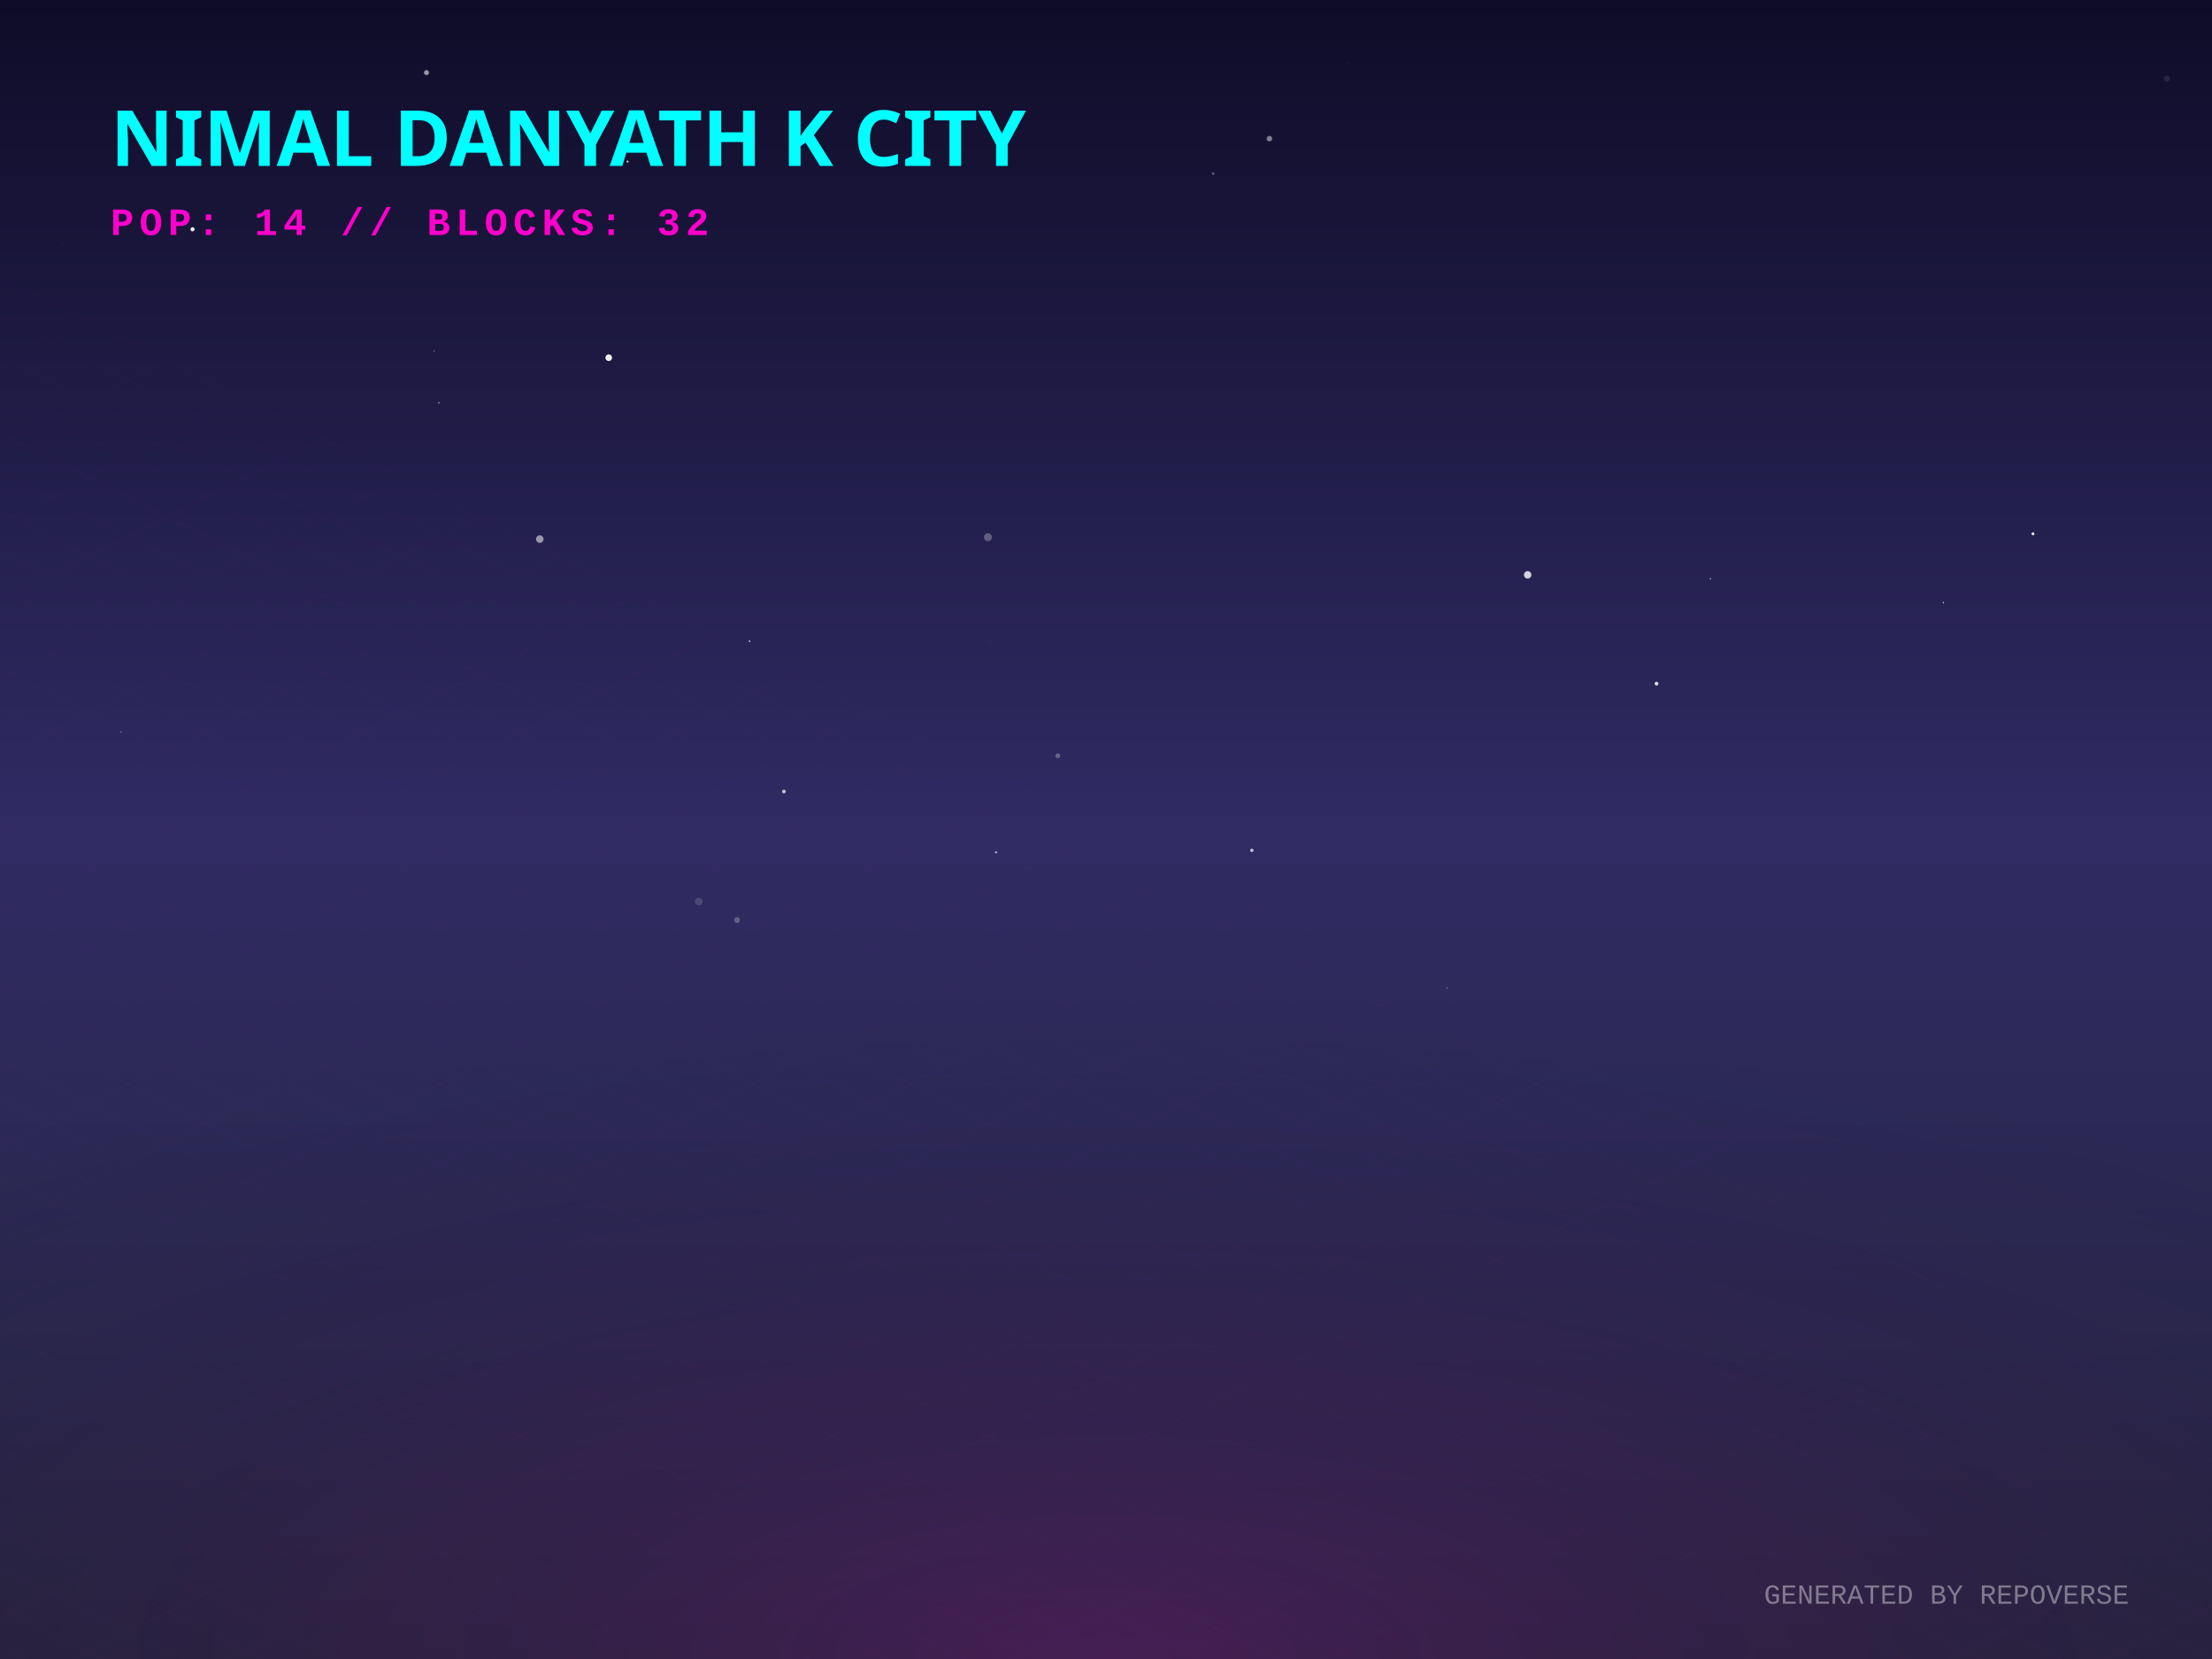
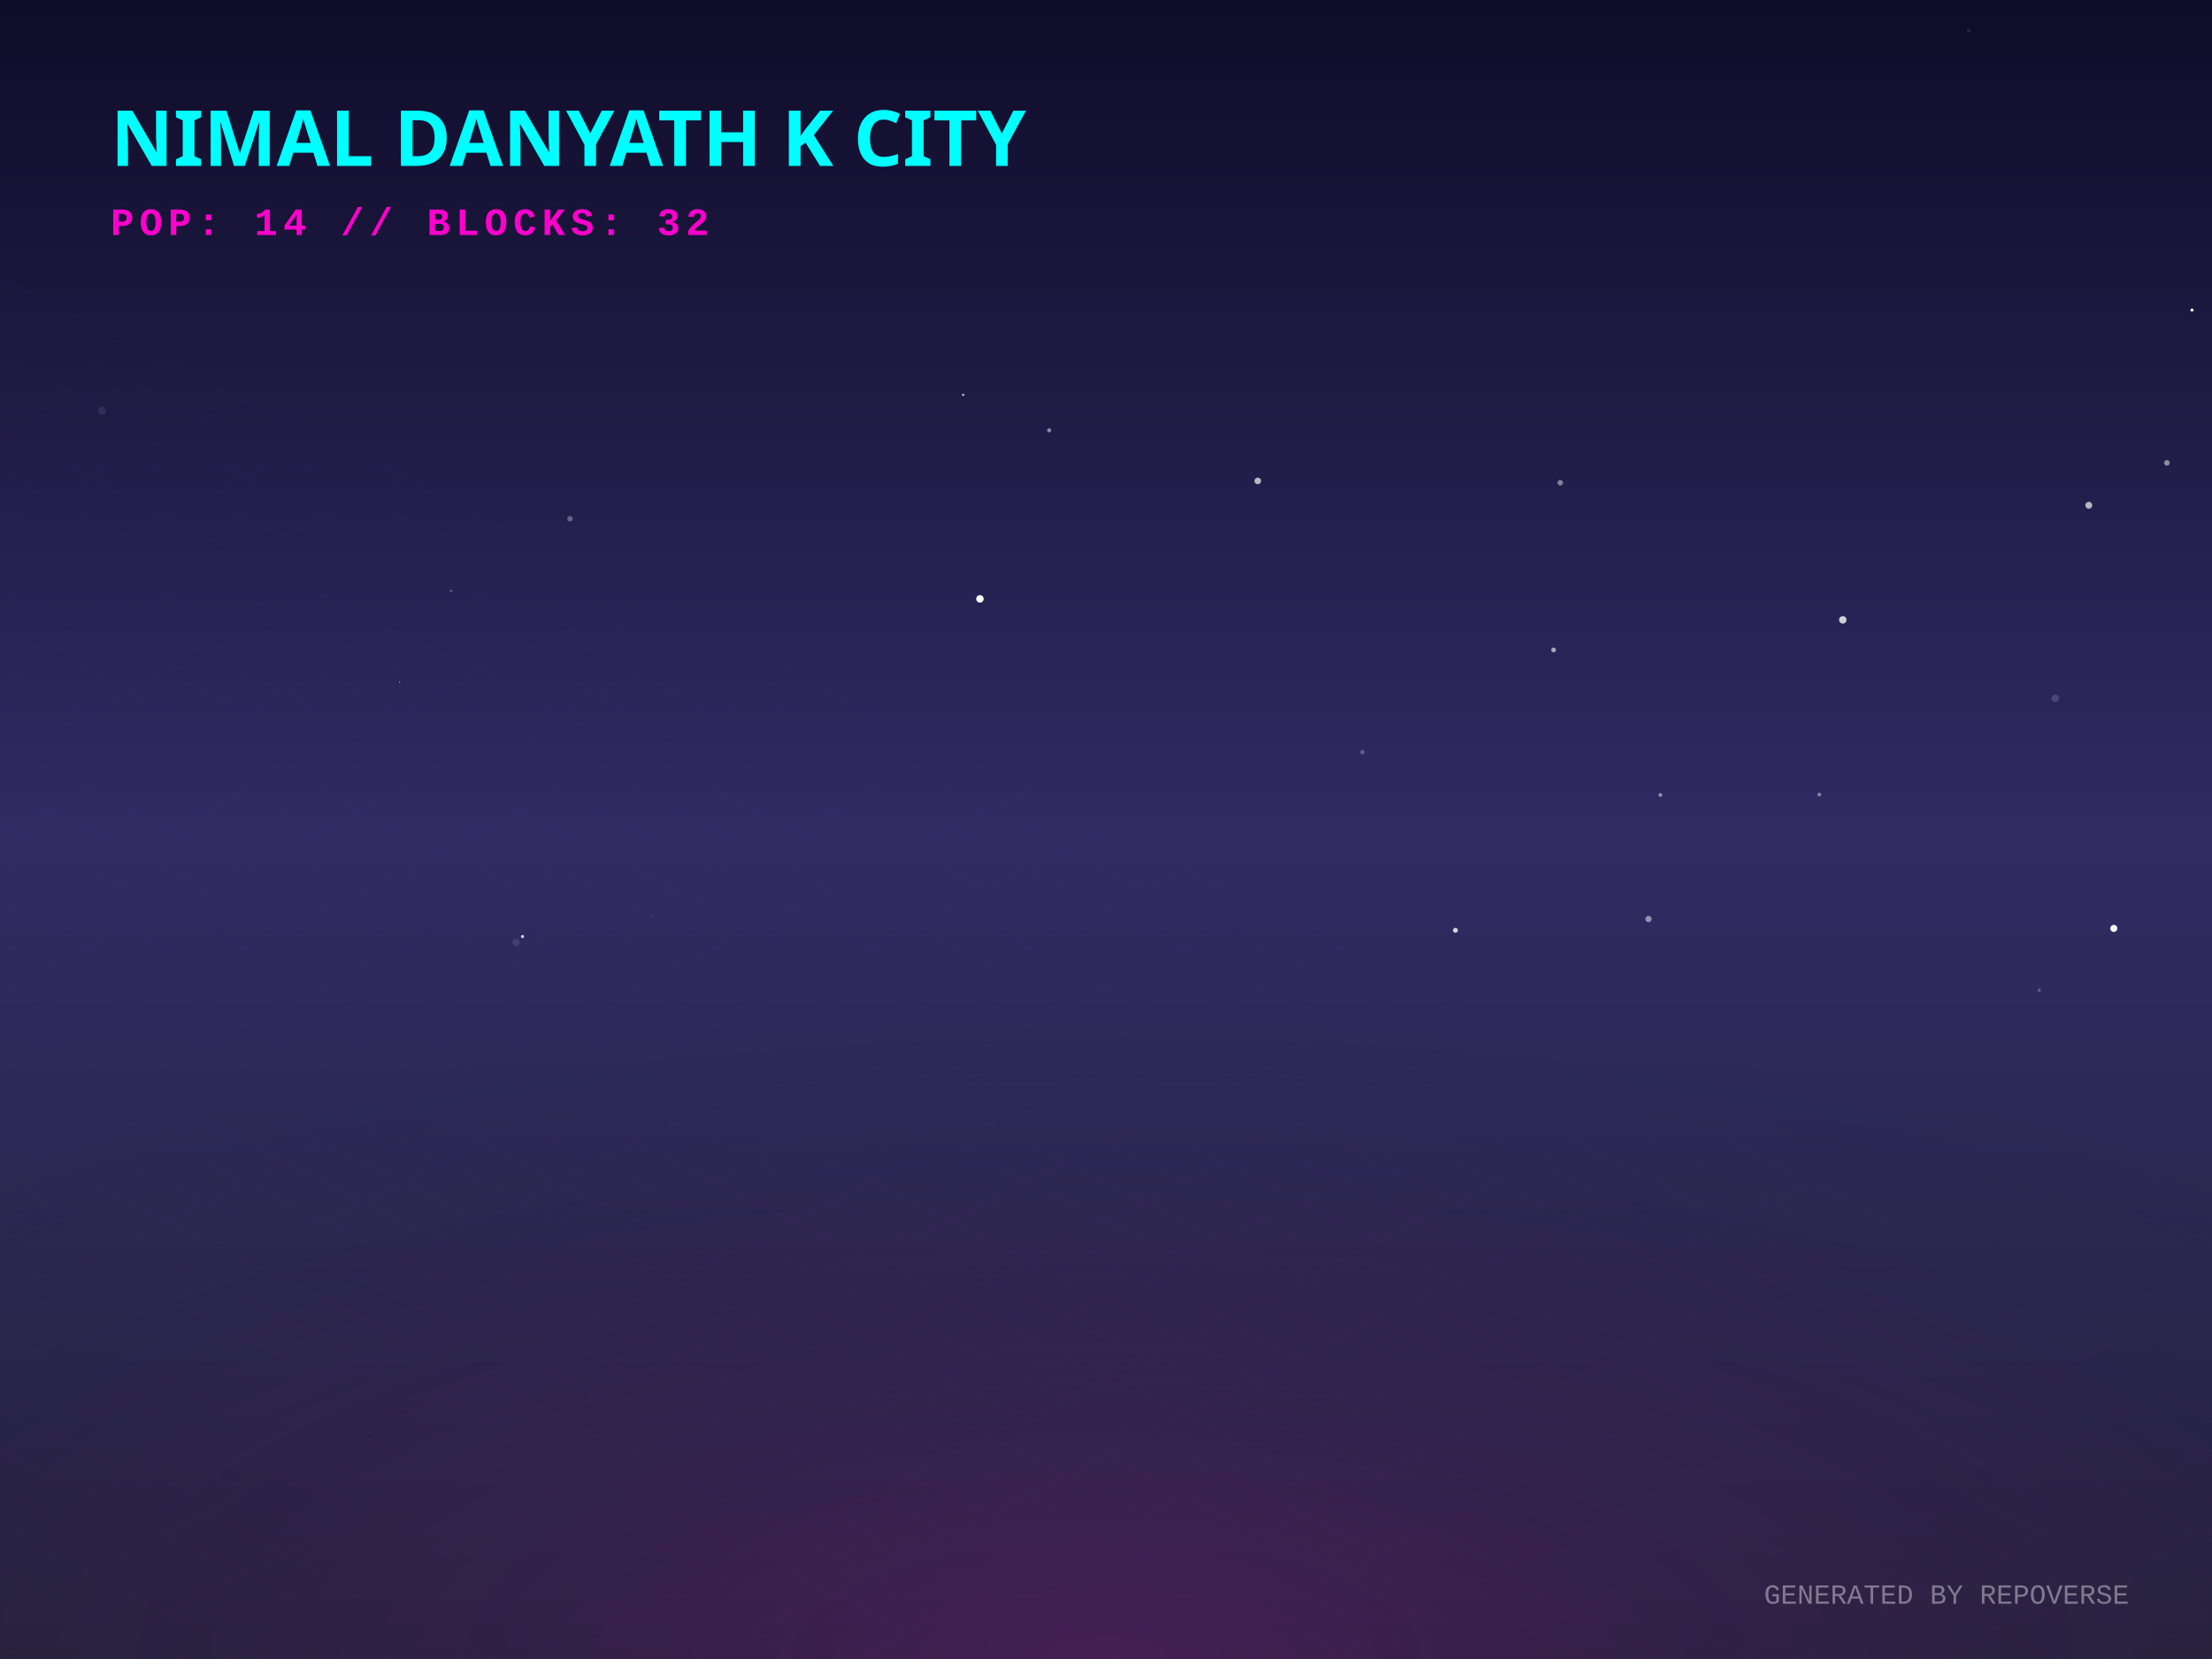
<svg xmlns="http://www.w3.org/2000/svg" width="800" height="600" viewBox="0 0 800 600">
  <defs>
    <linearGradient id="skyGradient" x1="0%" y1="0%" x2="0%" y2="100%">
      <stop offset="0%" stop-color="#0f0c29" />
      <stop offset="50%" stop-color="#302b63" />
      <stop offset="100%" stop-color="#24243e" />
    </linearGradient>
    <pattern id="gridPattern" width="40" height="20" patternUnits="userSpaceOnUse" patternTransform="rotate(0)">
      <path d="M 40 0 L 0 0 0 20" fill="none" stroke="magenta" stroke-width="0.5" opacity="0.2" />
    </pattern>
    <radialGradient id="floorGlow" cx="50%" cy="100%" r="80%">
      <stop offset="0%" stop-color="#ff00cc" stop-opacity="0.15" />
      <stop offset="100%" stop-color="transparent" />
    </radialGradient>
    <linearGradient id="gradLeft-happy" x1="0%" y1="0%" x2="100%" y2="100%">
      <stop offset="0%" stop-color="#FFD700" stop-opacity="0.8" />
      <stop offset="100%" stop-color="#050510" stop-opacity="0.9" />
    </linearGradient>
    <linearGradient id="gradRight-happy" x1="0%" y1="0%" x2="0%" y2="100%">
      <stop offset="0%" stop-color="#FFD700" stop-opacity="0.6" />
      <stop offset="100%" stop-color="#0b0b1a" stop-opacity="0.8" />
    </linearGradient>
    <linearGradient id="gradLeft-focused" x1="0%" y1="0%" x2="100%" y2="100%">
      <stop offset="0%" stop-color="#00FF94" stop-opacity="0.8" />
      <stop offset="100%" stop-color="#050510" stop-opacity="0.9" />
    </linearGradient>
    <linearGradient id="gradRight-focused" x1="0%" y1="0%" x2="0%" y2="100%">
      <stop offset="0%" stop-color="#00FF94" stop-opacity="0.6" />
      <stop offset="100%" stop-color="#0b0b1a" stop-opacity="0.8" />
    </linearGradient>
    <linearGradient id="gradLeft-calm" x1="0%" y1="0%" x2="100%" y2="100%">
      <stop offset="0%" stop-color="#00C2FF" stop-opacity="0.8" />
      <stop offset="100%" stop-color="#050510" stop-opacity="0.9" />
    </linearGradient>
    <linearGradient id="gradRight-calm" x1="0%" y1="0%" x2="0%" y2="100%">
      <stop offset="0%" stop-color="#00C2FF" stop-opacity="0.6" />
      <stop offset="100%" stop-color="#0b0b1a" stop-opacity="0.8" />
    </linearGradient>
    <linearGradient id="gradLeft-stressed" x1="0%" y1="0%" x2="100%" y2="100%">
      <stop offset="0%" stop-color="#FF2A6D" stop-opacity="0.8" />
      <stop offset="100%" stop-color="#050510" stop-opacity="0.9" />
    </linearGradient>
    <linearGradient id="gradRight-stressed" x1="0%" y1="0%" x2="0%" y2="100%">
      <stop offset="0%" stop-color="#FF2A6D" stop-opacity="0.6" />
      <stop offset="100%" stop-color="#0b0b1a" stop-opacity="0.8" />
    </linearGradient>
    <linearGradient id="gradLeft-energetic" x1="0%" y1="0%" x2="100%" y2="100%">
      <stop offset="0%" stop-color="#D300C5" stop-opacity="0.8" />
      <stop offset="100%" stop-color="#050510" stop-opacity="0.9" />
    </linearGradient>
    <linearGradient id="gradRight-energetic" x1="0%" y1="0%" x2="0%" y2="100%">
      <stop offset="0%" stop-color="#D300C5" stop-opacity="0.6" />
      <stop offset="100%" stop-color="#0b0b1a" stop-opacity="0.8" />
    </linearGradient>
  </defs>
  <rect width="100%" height="100%" fill="url(#skyGradient)" />
-   <circle cx="618.599" cy="209.291" r="0.245" fill="white" opacity="0.764" />
-   <circle cx="452.753" cy="307.545" r="0.616" fill="white" opacity="0.717" />
-   <circle cx="226.951" cy="58.448" r="0.402" fill="white" opacity="0.694" />
-   <circle cx="156.996" cy="126.977" r="0.182" fill="white" opacity="0.625" />
-   <circle cx="22.795" cy="88.561" r="0.118" fill="white" opacity="0.215" />
-   <circle cx="266.548" cy="332.736" r="1.067" fill="white" opacity="0.254" />
-   <circle cx="783.671" cy="28.44" r="1.082" fill="white" opacity="0.093" />
-   <circle cx="382.573" cy="273.339" r="0.882" fill="white" opacity="0.277" />
-   <circle cx="69.634" cy="82.921" r="0.755" fill="white" opacity="0.906" />
-   <circle cx="459.103" cy="50.144" r="1.008" fill="white" opacity="0.457" />
-   <circle cx="735.263" cy="193.052" r="0.515" fill="white" opacity="0.946" />
-   <circle cx="283.528" cy="286.252" r="0.69" fill="white" opacity="0.684" />
-   <circle cx="599.107" cy="247.253" r="0.679" fill="white" opacity="0.843" />
-   <circle cx="702.864" cy="217.94" r="0.237" fill="white" opacity="0.922" />
-   <circle cx="195.22" cy="194.975" r="1.368" fill="white" opacity="0.532" />
-   <circle cx="552.498" cy="207.894" r="1.34" fill="white" opacity="0.805" />
-   <circle cx="357.857" cy="231.806" r="1.115" fill="white" opacity="0.009" />
-   <circle cx="523.337" cy="357.275" r="0.338" fill="white" opacity="0.228" />
-   <circle cx="487.198" cy="22.952" r="0.214" fill="white" opacity="0.09" />
-   <circle cx="482.814" cy="99.102" r="0.002" fill="white" opacity="0.09" />
-   <circle cx="271.067" cy="231.866" r="0.275" fill="white" opacity="0.999" />
-   <circle cx="220.159" cy="129.37" r="1.205" fill="white" opacity="0.926" />
-   <circle cx="43.805" cy="264.733" r="0.177" fill="white" opacity="0.859" />
-   <circle cx="357.304" cy="194.307" r="1.446" fill="white" opacity="0.28" />
-   <circle cx="438.761" cy="62.801" r="0.461" fill="white" opacity="0.321" />
-   <circle cx="158.71" cy="145.67" r="0.311" fill="white" opacity="0.456" />
-   <circle cx="154.244" cy="26.26" r="0.911" fill="white" opacity="0.565" />
-   <circle cx="360.24" cy="308.255" r="0.388" fill="white" opacity="0.659" />
-   <circle cx="252.734" cy="326.046" r="1.404" fill="white" opacity="0.143" />
-   <circle cx="548.286" cy="191.352" r="0.054" fill="white" opacity="0.775" />
+   <circle cx="36.868" cy="148.573" r="1.449" fill="white" opacity="0.086" />
+   <circle cx="697.442" cy="291.128" r="0.233" fill="white" opacity="0.115" />
+   <circle cx="770.369" cy="67.078" r="0" fill="white" opacity="0.732" />
+   <circle cx="561.882" cy="235.062" r="0.877" fill="white" opacity="0.585" />
+   <circle cx="711.997" cy="11.106" r="0.652" fill="white" opacity="0.099" />
+   <circle cx="454.883" cy="173.93" r="1.2" fill="white" opacity="0.674" />
+   <circle cx="743.293" cy="252.544" r="1.32" fill="white" opacity="0.159" />
+   <circle cx="645.553" cy="57.345" r="0.108" fill="white" opacity="0.092" />
+   <circle cx="354.408" cy="216.588" r="1.348" fill="white" opacity="0.993" />
+   <circle cx="186.684" cy="340.827" r="1.287" fill="white" opacity="0.104" />
+   <circle cx="657.986" cy="287.351" r="0.689" fill="white" opacity="0.417" />
+   <circle cx="348.343" cy="142.801" r="0.402" fill="white" opacity="0.782" />
+   <circle cx="163.126" cy="213.698" r="0.352" fill="white" opacity="0.394" />
+   <circle cx="492.724" cy="272.042" r="0.817" fill="white" opacity="0.239" />
+   <circle cx="206.14" cy="187.602" r="0.984" fill="white" opacity="0.316" />
+   <circle cx="764.487" cy="335.774" r="1.279" fill="white" opacity="0.973" />
+   <circle cx="564.298" cy="174.584" r="1.011" fill="white" opacity="0.435" />
+   <circle cx="526.372" cy="336.45" r="0.896" fill="white" opacity="0.791" />
+   <circle cx="666.476" cy="224.173" r="1.35" fill="white" opacity="0.778" />
+   <circle cx="235.64" cy="331.341" r="0.236" fill="white" opacity="0.226" />
+   <circle cx="792.766" cy="112.135" r="0.567" fill="white" opacity="0.943" />
+   <circle cx="379.437" cy="155.627" r="0.739" fill="white" opacity="0.486" />
+   <circle cx="737.544" cy="358.131" r="0.579" fill="white" opacity="0.255" />
+   <circle cx="755.441" cy="182.742" r="1.249" fill="white" opacity="0.674" />
+   <circle cx="596.21" cy="332.384" r="1.146" fill="white" opacity="0.49" />
+   <circle cx="145.798" cy="313.537" r="0.007" fill="white" opacity="0.805" />
+   <circle cx="188.969" cy="338.716" r="0.561" fill="white" opacity="0.806" />
+   <circle cx="600.507" cy="287.515" r="0.678" fill="white" opacity="0.489" />
+   <circle cx="144.534" cy="246.733" r="0.234" fill="white" opacity="0.575" />
+   <circle cx="783.692" cy="167.406" r="1.027" fill="white" opacity="0.48" />
  <g transform="translate(0, 300) scale(1, 0.5)">
    <rect x="-800" y="0" width="2400" height="1200" fill="url(#gridPattern)" opacity="0.3" transform="rotate(45, 400, 0)" />
  </g>
  <rect x="0" y="300" width="800" height="300" fill="url(#floorGlow)" />
  <g transform="translate(40, 60)">
    <text fill="cyan" font-family="Verdana, sans-serif" font-size="28" font-weight="900" style="text-shadow: 0 0 10px cyan;">NIMAL DANYATH K CITY</text>
    <text y="25" fill="#ff00cc" font-family="Courier New, monospace" font-size="14" font-weight="bold" letter-spacing="2">POP: 14 // BLOCKS: 32</text>
  </g>
  <g transform="translate(0, 50)">
    <a href="https://github.com/nimaldanyathk/repo-verse" target="_blank">
      <g class="building" opacity="0">
        <animate attributeName="opacity" values="0;1" dur="0.8s" begin="0s" fill="freeze" />
        <ellipse cx="400" cy="292.833" rx="22.5" ry="12" fill="black" opacity="0.4" blur="2" />
-         <path d="M 385 190.233 l 0 102.6 l 15 7.5 l 0 -102.6 z" fill="url(#gradLeft-focused)" stroke="none" />
-         <path d="M 415 190.233 l 0 102.6 l -15 7.5 l 0 -102.6 z" fill="url(#gradRight-focused)" stroke="none" />
-         <path d="M 400 182.733 l 15 7.5 l -15 7.5 l -15 -7.5 z" fill="#E0FFF1" fill-opacity="0.9" stroke="none" />
-         <path d="M 385 190.233 l 0 102.6 l 15 7.5 l 0 -102.6 z" fill="none" stroke="#00FF94" stroke-width="0.5" opacity="0.5" />
-         <path d="M 415 190.233 l 0 102.6 l -15 7.5 l 0 -102.6 z" fill="none" stroke="#00FF94" stroke-width="0.5" opacity="0.5" />
-         <path d="M 404 277.333 l 7 4" stroke="#E0FFF1" stroke-width="2" stroke-opacity="0.6" />
-         <path d="M 404 267.333 l 7 4" stroke="#E0FFF1" stroke-width="2" stroke-opacity="0.6" />
+         <path d="M 385 189.913 l 0 102.92 l 15 7.5 l 0 -102.92 z" fill="url(#gradLeft-focused)" stroke="none" />
+         <path d="M 415 189.913 l 0 102.92 l -15 7.5 l 0 -102.92 z" fill="url(#gradRight-focused)" stroke="none" />
+         <path d="M 400 182.413 l 15 7.5 l -15 7.5 l -15 -7.5 z" fill="#E0FFF1" fill-opacity="0.9" stroke="none" />
+         <path d="M 385 189.913 l 0 102.92 l 15 7.5 l 0 -102.92 z" fill="none" stroke="#00FF94" stroke-width="0.5" opacity="0.5" />
+         <path d="M 415 189.913 l 0 102.92 l -15 7.5 l 0 -102.92 z" fill="none" stroke="#00FF94" stroke-width="0.5" opacity="0.5" />
+         <path d="M 389 269.333 l 7 -4" stroke="#E0FFF1" stroke-width="2" stroke-opacity="0.4" />
        <path d="M 389 259.333 l 7 -4" stroke="#E0FFF1" stroke-width="2" stroke-opacity="0.4" />
        <path d="M 404 247.333 l 7 4" stroke="#E0FFF1" stroke-width="2" stroke-opacity="0.6" />
        <path d="M 389 249.333 l 7 -4" stroke="#E0FFF1" stroke-width="2" stroke-opacity="0.4" />
        <path d="M 404 237.333 l 7 4" stroke="#E0FFF1" stroke-width="2" stroke-opacity="0.6" />
        <path d="M 389 239.333 l 7 -4" stroke="#E0FFF1" stroke-width="2" stroke-opacity="0.4" />
-         <path d="M 404 227.333 l 7 4" stroke="#E0FFF1" stroke-width="2" stroke-opacity="0.6" />
+         <path d="M 389 229.333 l 7 -4" stroke="#E0FFF1" stroke-width="2" stroke-opacity="0.4" />
        <path d="M 404 217.333 l 7 4" stroke="#E0FFF1" stroke-width="2" stroke-opacity="0.6" />
-         <path d="M 389 219.333 l 7 -4" stroke="#E0FFF1" stroke-width="2" stroke-opacity="0.4" />
-         <path d="M 404 207.333 l 7 4" stroke="#E0FFF1" stroke-width="2" stroke-opacity="0.6" />
        <path d="M 389 209.333 l 7 -4" stroke="#E0FFF1" stroke-width="2" stroke-opacity="0.4" />
-         <line x1="400" y1="182.733" x2="400" y2="162.733" stroke="#E0FFF1" stroke-width="1.5" />
-         <circle cx="400" cy="162.733" r="1.5" fill="white">
-           <animate attributeName="opacity" values="0.2;1;0.2" dur="1.211s" repeatCount="indefinite" />
+         <path d="M 404 197.333 l 7 4" stroke="#E0FFF1" stroke-width="2" stroke-opacity="0.6" />
+         <path d="M 389 199.333 l 7 -4" stroke="#E0FFF1" stroke-width="2" stroke-opacity="0.4" />
+         <line x1="400" y1="182.413" x2="400" y2="162.413" stroke="#E0FFF1" stroke-width="1.5" />
+         <circle cx="400" cy="162.413" r="1.5" fill="white">
+           <animate attributeName="opacity" values="0.2;1;0.2" dur="2.31s" repeatCount="indefinite" />
        </circle>
      </g>
    </a>
    <a href="https://github.com/nimaldanyathk/Semicolon-Embedded-C-Project" target="_blank">
      <g class="building" opacity="0">
        <animate attributeName="opacity" values="0;1" dur="0.8s" begin="0.05s" fill="freeze" />
        <ellipse cx="424" cy="303.191" rx="17.572" ry="9.372" fill="black" opacity="0.4" blur="2" />
        <path d="M 412.285 272.571 l 0 30.62 l 11.715 5.857 l 0 -30.62 z" fill="url(#gradLeft-focused)" stroke="none" />
        <path d="M 435.715 272.571 l 0 30.62 l -11.715 5.857 l 0 -30.62 z" fill="url(#gradRight-focused)" stroke="none" />
        <path d="M 424 266.713 l 11.715 5.857 l -11.715 5.857 l -11.715 -5.857 z" fill="#E0FFF1" fill-opacity="0.9" stroke="none" />
        <path d="M 412.285 272.571 l 0 30.62 l 11.715 5.857 l 0 -30.62 z" fill="none" stroke="#00FF94" stroke-width="0.5" opacity="0.5" />
        <path d="M 435.715 272.571 l 0 30.62 l -11.715 5.857 l 0 -30.62 z" fill="none" stroke="#00FF94" stroke-width="0.5" opacity="0.5" />
      </g>
    </a>
    <a href="https://github.com/nimaldanyathk/Discrete_Mathematics_Algorithms" target="_blank">
      <g class="building" opacity="0">
        <animate attributeName="opacity" values="0;1" dur="0.8s" begin="0.1s" fill="freeze" />
        <ellipse cx="376" cy="301.136" rx="11.408" ry="6.084" fill="black" opacity="0.4" blur="2" />
        <path d="M 368.395 281.136 l 0 20 l 7.605 3.803 l 0 -20 z" fill="url(#gradLeft-calm)" stroke="none" />
        <path d="M 383.605 281.136 l 0 20 l -7.605 3.803 l 0 -20 z" fill="url(#gradRight-calm)" stroke="none" />
        <path d="M 376 277.333 l 7.605 3.803 l -7.605 3.803 l -7.605 -3.803 z" fill="#D1F4FF" fill-opacity="0.9" stroke="none" />
        <path d="M 368.395 281.136 l 0 20 l 7.605 3.803 l 0 -20 z" fill="none" stroke="#00C2FF" stroke-width="0.5" opacity="0.5" />
        <path d="M 383.605 281.136 l 0 20 l -7.605 3.803 l 0 -20 z" fill="none" stroke="#00C2FF" stroke-width="0.5" opacity="0.5" />
      </g>
    </a>
    <a href="https://github.com/nimaldanyathk/sparkd" target="_blank">
      <g class="building" opacity="0">
        <animate attributeName="opacity" values="0;1" dur="0.8s" begin="0.15s" fill="freeze" />
        <ellipse cx="448" cy="316.833" rx="22.5" ry="12" fill="black" opacity="0.4" blur="2" />
        <path d="M 433 248.473 l 0 68.36 l 15 7.5 l 0 -68.36 z" fill="url(#gradLeft-calm)" stroke="none" />
        <path d="M 463 248.473 l 0 68.36 l -15 7.5 l 0 -68.36 z" fill="url(#gradRight-calm)" stroke="none" />
        <path d="M 448 240.973 l 15 7.5 l -15 7.5 l -15 -7.5 z" fill="#D1F4FF" fill-opacity="0.9" stroke="none" />
        <path d="M 433 248.473 l 0 68.36 l 15 7.5 l 0 -68.36 z" fill="none" stroke="#00C2FF" stroke-width="0.5" opacity="0.5" />
        <path d="M 463 248.473 l 0 68.36 l -15 7.5 l 0 -68.36 z" fill="none" stroke="#00C2FF" stroke-width="0.5" opacity="0.5" />
        <path d="M 452 301.333 l 7 4" stroke="#D1F4FF" stroke-width="2" stroke-opacity="0.6" />
        <path d="M 437 303.333 l 7 -4" stroke="#D1F4FF" stroke-width="2" stroke-opacity="0.4" />
-         <path d="M 437 293.333 l 7 -4" stroke="#D1F4FF" stroke-width="2" stroke-opacity="0.4" />
        <path d="M 437 283.333 l 7 -4" stroke="#D1F4FF" stroke-width="2" stroke-opacity="0.4" />
        <path d="M 452 271.333 l 7 4" stroke="#D1F4FF" stroke-width="2" stroke-opacity="0.6" />
-         <path d="M 437 273.333 l 7 -4" stroke="#D1F4FF" stroke-width="2" stroke-opacity="0.4" />
-         <path d="M 452 261.333 l 7 4" stroke="#D1F4FF" stroke-width="2" stroke-opacity="0.6" />
+         <path d="M 437 263.333 l 7 -4" stroke="#D1F4FF" stroke-width="2" stroke-opacity="0.4" />
      </g>
    </a>
    <a href="https://github.com/nimaldanyathk/Linear_Algebra_Matlab" target="_blank">
      <g class="building" opacity="0">
        <animate attributeName="opacity" values="0;1" dur="0.8s" begin="0.2s" fill="freeze" />
        <ellipse cx="400" cy="316.833" rx="22.5" ry="12" fill="black" opacity="0.4" blur="2" />
        <path d="M 385 150.113 l 0 166.72 l 15 7.5 l 0 -166.72 z" fill="url(#gradLeft-stressed)" stroke="none" />
        <path d="M 415 150.113 l 0 166.72 l -15 7.5 l 0 -166.72 z" fill="url(#gradRight-stressed)" stroke="none" />
        <path d="M 400 142.613 l 15 7.5 l -15 7.5 l -15 -7.5 z" fill="#FFD1E0" fill-opacity="0.9" stroke="none" />
        <path d="M 385 150.113 l 0 166.72 l 15 7.5 l 0 -166.72 z" fill="none" stroke="#FF2A6D" stroke-width="0.5" opacity="0.5" />
        <path d="M 415 150.113 l 0 166.72 l -15 7.5 l 0 -166.72 z" fill="none" stroke="#FF2A6D" stroke-width="0.5" opacity="0.5" />
        <path d="M 404 301.333 l 7 4" stroke="#FFD1E0" stroke-width="2" stroke-opacity="0.6" />
-         <path d="M 389 303.333 l 7 -4" stroke="#FFD1E0" stroke-width="2" stroke-opacity="0.4" />
        <path d="M 404 291.333 l 7 4" stroke="#FFD1E0" stroke-width="2" stroke-opacity="0.6" />
        <path d="M 389 293.333 l 7 -4" stroke="#FFD1E0" stroke-width="2" stroke-opacity="0.4" />
-         <path d="M 404 281.333 l 7 4" stroke="#FFD1E0" stroke-width="2" stroke-opacity="0.6" />
        <path d="M 389 283.333 l 7 -4" stroke="#FFD1E0" stroke-width="2" stroke-opacity="0.4" />
        <path d="M 404 271.333 l 7 4" stroke="#FFD1E0" stroke-width="2" stroke-opacity="0.6" />
        <path d="M 389 273.333 l 7 -4" stroke="#FFD1E0" stroke-width="2" stroke-opacity="0.4" />
        <path d="M 404 261.333 l 7 4" stroke="#FFD1E0" stroke-width="2" stroke-opacity="0.6" />
-         <path d="M 389 263.333 l 7 -4" stroke="#FFD1E0" stroke-width="2" stroke-opacity="0.4" />
        <path d="M 404 251.333 l 7 4" stroke="#FFD1E0" stroke-width="2" stroke-opacity="0.6" />
        <path d="M 389 253.333 l 7 -4" stroke="#FFD1E0" stroke-width="2" stroke-opacity="0.4" />
-         <path d="M 404 241.333 l 7 4" stroke="#FFD1E0" stroke-width="2" stroke-opacity="0.6" />
+         <path d="M 389 243.333 l 7 -4" stroke="#FFD1E0" stroke-width="2" stroke-opacity="0.4" />
+         <path d="M 404 231.333 l 7 4" stroke="#FFD1E0" stroke-width="2" stroke-opacity="0.6" />
        <path d="M 389 233.333 l 7 -4" stroke="#FFD1E0" stroke-width="2" stroke-opacity="0.4" />
        <path d="M 404 221.333 l 7 4" stroke="#FFD1E0" stroke-width="2" stroke-opacity="0.6" />
        <path d="M 389 223.333 l 7 -4" stroke="#FFD1E0" stroke-width="2" stroke-opacity="0.4" />
        <path d="M 404 211.333 l 7 4" stroke="#FFD1E0" stroke-width="2" stroke-opacity="0.6" />
        <path d="M 389 213.333 l 7 -4" stroke="#FFD1E0" stroke-width="2" stroke-opacity="0.4" />
        <path d="M 404 201.333 l 7 4" stroke="#FFD1E0" stroke-width="2" stroke-opacity="0.6" />
-         <path d="M 404 181.333 l 7 4" stroke="#FFD1E0" stroke-width="2" stroke-opacity="0.6" />
+         <path d="M 404 191.333 l 7 4" stroke="#FFD1E0" stroke-width="2" stroke-opacity="0.6" />
+         <path d="M 389 193.333 l 7 -4" stroke="#FFD1E0" stroke-width="2" stroke-opacity="0.4" />
        <path d="M 389 183.333 l 7 -4" stroke="#FFD1E0" stroke-width="2" stroke-opacity="0.4" />
        <path d="M 404 171.333 l 7 4" stroke="#FFD1E0" stroke-width="2" stroke-opacity="0.6" />
-         <path d="M 389 173.333 l 7 -4" stroke="#FFD1E0" stroke-width="2" stroke-opacity="0.4" />
        <path d="M 389 163.333 l 7 -4" stroke="#FFD1E0" stroke-width="2" stroke-opacity="0.4" />
      </g>
    </a>
    <a href="https://github.com/nimaldanyathk/E-HealthCare-Management-System" target="_blank">
      <g class="building" opacity="0">
        <animate attributeName="opacity" values="0;1" dur="0.8s" begin="0.25s" fill="freeze" />
        <ellipse cx="352" cy="316.833" rx="22.5" ry="12" fill="black" opacity="0.4" blur="2" />
        <path d="M 337 277.553 l 0 39.28 l 15 7.5 l 0 -39.28 z" fill="url(#gradLeft-energetic)" stroke="none" />
        <path d="M 367 277.553 l 0 39.28 l -15 7.5 l 0 -39.28 z" fill="url(#gradRight-energetic)" stroke="none" />
        <path d="M 352 270.053 l 15 7.5 l -15 7.5 l -15 -7.5 z" fill="#FAD7FA" fill-opacity="0.9" stroke="none" />
        <path d="M 337 277.553 l 0 39.28 l 15 7.5 l 0 -39.28 z" fill="none" stroke="#D300C5" stroke-width="0.5" opacity="0.5" />
        <path d="M 367 277.553 l 0 39.28 l -15 7.5 l 0 -39.28 z" fill="none" stroke="#D300C5" stroke-width="0.5" opacity="0.5" />
      </g>
    </a>
    <a href="https://github.com/nimaldanyathk/TheInspirationalBoat" target="_blank">
      <g class="building" opacity="0">
        <animate attributeName="opacity" values="0;1" dur="0.8s" begin="0.3s" fill="freeze" />
        <ellipse cx="472" cy="328.833" rx="22.5" ry="12" fill="black" opacity="0.4" blur="2" />
        <path d="M 457 118.833 l 0 210 l 15 7.5 l 0 -210 z" fill="url(#gradLeft-stressed)" stroke="none" />
        <path d="M 487 118.833 l 0 210 l -15 7.5 l 0 -210 z" fill="url(#gradRight-stressed)" stroke="none" />
        <path d="M 472 111.333 l 15 7.5 l -15 7.5 l -15 -7.5 z" fill="#FFD1E0" fill-opacity="0.9" stroke="none" />
        <path d="M 457 118.833 l 0 210 l 15 7.5 l 0 -210 z" fill="none" stroke="#FF2A6D" stroke-width="0.5" opacity="0.5" />
        <path d="M 487 118.833 l 0 210 l -15 7.5 l 0 -210 z" fill="none" stroke="#FF2A6D" stroke-width="0.5" opacity="0.5" />
-         <path d="M 461 315.333 l 7 -4" stroke="#FFD1E0" stroke-width="2" stroke-opacity="0.4" />
        <path d="M 476 303.333 l 7 4" stroke="#FFD1E0" stroke-width="2" stroke-opacity="0.6" />
+         <path d="M 476 293.333 l 7 4" stroke="#FFD1E0" stroke-width="2" stroke-opacity="0.6" />
+         <path d="M 476 283.333 l 7 4" stroke="#FFD1E0" stroke-width="2" stroke-opacity="0.6" />
        <path d="M 461 285.333 l 7 -4" stroke="#FFD1E0" stroke-width="2" stroke-opacity="0.4" />
-         <path d="M 476 273.333 l 7 4" stroke="#FFD1E0" stroke-width="2" stroke-opacity="0.6" />
        <path d="M 461 275.333 l 7 -4" stroke="#FFD1E0" stroke-width="2" stroke-opacity="0.4" />
+         <path d="M 476 263.333 l 7 4" stroke="#FFD1E0" stroke-width="2" stroke-opacity="0.6" />
        <path d="M 461 265.333 l 7 -4" stroke="#FFD1E0" stroke-width="2" stroke-opacity="0.4" />
        <path d="M 476 253.333 l 7 4" stroke="#FFD1E0" stroke-width="2" stroke-opacity="0.6" />
+         <path d="M 461 255.333 l 7 -4" stroke="#FFD1E0" stroke-width="2" stroke-opacity="0.4" />
+         <path d="M 461 245.333 l 7 -4" stroke="#FFD1E0" stroke-width="2" stroke-opacity="0.4" />
        <path d="M 476 233.333 l 7 4" stroke="#FFD1E0" stroke-width="2" stroke-opacity="0.6" />
+         <path d="M 461 235.333 l 7 -4" stroke="#FFD1E0" stroke-width="2" stroke-opacity="0.4" />
        <path d="M 476 223.333 l 7 4" stroke="#FFD1E0" stroke-width="2" stroke-opacity="0.6" />
        <path d="M 461 225.333 l 7 -4" stroke="#FFD1E0" stroke-width="2" stroke-opacity="0.4" />
-         <path d="M 461 215.333 l 7 -4" stroke="#FFD1E0" stroke-width="2" stroke-opacity="0.4" />
-         <path d="M 476 203.333 l 7 4" stroke="#FFD1E0" stroke-width="2" stroke-opacity="0.6" />
+         <path d="M 476 213.333 l 7 4" stroke="#FFD1E0" stroke-width="2" stroke-opacity="0.6" />
        <path d="M 461 205.333 l 7 -4" stroke="#FFD1E0" stroke-width="2" stroke-opacity="0.4" />
-         <path d="M 461 195.333 l 7 -4" stroke="#FFD1E0" stroke-width="2" stroke-opacity="0.4" />
        <path d="M 476 183.333 l 7 4" stroke="#FFD1E0" stroke-width="2" stroke-opacity="0.6" />
        <path d="M 461 185.333 l 7 -4" stroke="#FFD1E0" stroke-width="2" stroke-opacity="0.4" />
        <path d="M 476 173.333 l 7 4" stroke="#FFD1E0" stroke-width="2" stroke-opacity="0.6" />
        <path d="M 461 175.333 l 7 -4" stroke="#FFD1E0" stroke-width="2" stroke-opacity="0.4" />
-         <path d="M 476 163.333 l 7 4" stroke="#FFD1E0" stroke-width="2" stroke-opacity="0.6" />
        <path d="M 461 165.333 l 7 -4" stroke="#FFD1E0" stroke-width="2" stroke-opacity="0.4" />
-         <path d="M 476 153.333 l 7 4" stroke="#FFD1E0" stroke-width="2" stroke-opacity="0.6" />
-         <path d="M 476 143.333 l 7 4" stroke="#FFD1E0" stroke-width="2" stroke-opacity="0.6" />
+         <path d="M 461 155.333 l 7 -4" stroke="#FFD1E0" stroke-width="2" stroke-opacity="0.4" />
        <path d="M 461 145.333 l 7 -4" stroke="#FFD1E0" stroke-width="2" stroke-opacity="0.4" />
+         <path d="M 476 133.333 l 7 4" stroke="#FFD1E0" stroke-width="2" stroke-opacity="0.6" />
        <path d="M 461 135.333 l 7 -4" stroke="#FFD1E0" stroke-width="2" stroke-opacity="0.4" />
-         <path d="M 476 123.333 l 7 4" stroke="#FFD1E0" stroke-width="2" stroke-opacity="0.6" />
      </g>
    </a>
    <a href="https://github.com/nimaldanyathk/nimaldanyathk" target="_blank">
      <g class="building" opacity="0">
        <animate attributeName="opacity" values="0;1" dur="0.8s" begin="0.35s" fill="freeze" />
        <ellipse cx="424" cy="328.833" rx="22.5" ry="12" fill="black" opacity="0.4" blur="2" />
        <path d="M 409 123.833 l 0 205 l 15 7.5 l 0 -205 z" fill="url(#gradLeft-calm)" stroke="none" />
        <path d="M 439 123.833 l 0 205 l -15 7.5 l 0 -205 z" fill="url(#gradRight-calm)" stroke="none" />
        <path d="M 424 116.333 l 15 7.5 l -15 7.5 l -15 -7.5 z" fill="#D1F4FF" fill-opacity="0.9" stroke="none" />
        <path d="M 409 123.833 l 0 205 l 15 7.5 l 0 -205 z" fill="none" stroke="#00C2FF" stroke-width="0.5" opacity="0.5" />
        <path d="M 439 123.833 l 0 205 l -15 7.5 l 0 -205 z" fill="none" stroke="#00C2FF" stroke-width="0.5" opacity="0.5" />
        <path d="M 428 313.333 l 7 4" stroke="#D1F4FF" stroke-width="2" stroke-opacity="0.6" />
        <path d="M 413 315.333 l 7 -4" stroke="#D1F4FF" stroke-width="2" stroke-opacity="0.4" />
+         <path d="M 428 303.333 l 7 4" stroke="#D1F4FF" stroke-width="2" stroke-opacity="0.6" />
        <path d="M 413 305.333 l 7 -4" stroke="#D1F4FF" stroke-width="2" stroke-opacity="0.4" />
        <path d="M 428 283.333 l 7 4" stroke="#D1F4FF" stroke-width="2" stroke-opacity="0.6" />
        <path d="M 413 285.333 l 7 -4" stroke="#D1F4FF" stroke-width="2" stroke-opacity="0.4" />
        <path d="M 428 273.333 l 7 4" stroke="#D1F4FF" stroke-width="2" stroke-opacity="0.6" />
+         <path d="M 413 275.333 l 7 -4" stroke="#D1F4FF" stroke-width="2" stroke-opacity="0.4" />
        <path d="M 428 263.333 l 7 4" stroke="#D1F4FF" stroke-width="2" stroke-opacity="0.6" />
-         <path d="M 428 253.333 l 7 4" stroke="#D1F4FF" stroke-width="2" stroke-opacity="0.6" />
+         <path d="M 413 265.333 l 7 -4" stroke="#D1F4FF" stroke-width="2" stroke-opacity="0.4" />
        <path d="M 413 255.333 l 7 -4" stroke="#D1F4FF" stroke-width="2" stroke-opacity="0.4" />
-         <path d="M 428 243.333 l 7 4" stroke="#D1F4FF" stroke-width="2" stroke-opacity="0.6" />
-         <path d="M 413 235.333 l 7 -4" stroke="#D1F4FF" stroke-width="2" stroke-opacity="0.4" />
+         <path d="M 413 245.333 l 7 -4" stroke="#D1F4FF" stroke-width="2" stroke-opacity="0.4" />
+         <path d="M 428 233.333 l 7 4" stroke="#D1F4FF" stroke-width="2" stroke-opacity="0.6" />
+         <path d="M 428 223.333 l 7 4" stroke="#D1F4FF" stroke-width="2" stroke-opacity="0.6" />
        <path d="M 413 225.333 l 7 -4" stroke="#D1F4FF" stroke-width="2" stroke-opacity="0.4" />
        <path d="M 428 213.333 l 7 4" stroke="#D1F4FF" stroke-width="2" stroke-opacity="0.6" />
        <path d="M 428 203.333 l 7 4" stroke="#D1F4FF" stroke-width="2" stroke-opacity="0.6" />
-         <path d="M 413 205.333 l 7 -4" stroke="#D1F4FF" stroke-width="2" stroke-opacity="0.4" />
-         <path d="M 428 193.333 l 7 4" stroke="#D1F4FF" stroke-width="2" stroke-opacity="0.6" />
+         <path d="M 413 195.333 l 7 -4" stroke="#D1F4FF" stroke-width="2" stroke-opacity="0.4" />
        <path d="M 428 183.333 l 7 4" stroke="#D1F4FF" stroke-width="2" stroke-opacity="0.6" />
+         <path d="M 413 185.333 l 7 -4" stroke="#D1F4FF" stroke-width="2" stroke-opacity="0.4" />
        <path d="M 413 175.333 l 7 -4" stroke="#D1F4FF" stroke-width="2" stroke-opacity="0.4" />
        <path d="M 428 163.333 l 7 4" stroke="#D1F4FF" stroke-width="2" stroke-opacity="0.6" />
+         <path d="M 413 155.333 l 7 -4" stroke="#D1F4FF" stroke-width="2" stroke-opacity="0.4" />
        <path d="M 428 143.333 l 7 4" stroke="#D1F4FF" stroke-width="2" stroke-opacity="0.6" />
        <path d="M 413 145.333 l 7 -4" stroke="#D1F4FF" stroke-width="2" stroke-opacity="0.4" />
        <path d="M 428 133.333 l 7 4" stroke="#D1F4FF" stroke-width="2" stroke-opacity="0.6" />
        <path d="M 413 135.333 l 7 -4" stroke="#D1F4FF" stroke-width="2" stroke-opacity="0.4" />
      </g>
    </a>
    <a href="https://github.com/nimaldanyathk/react-bits" target="_blank">
      <g class="building" opacity="0">
        <animate attributeName="opacity" values="0;1" dur="0.8s" begin="0.4s" fill="freeze" />
        <ellipse cx="376" cy="328.833" rx="22.5" ry="12" fill="black" opacity="0.4" blur="2" />
        <path d="M 361 123.833 l 0 205 l 15 7.5 l 0 -205 z" fill="url(#gradLeft-stressed)" stroke="none" />
        <path d="M 391 123.833 l 0 205 l -15 7.5 l 0 -205 z" fill="url(#gradRight-stressed)" stroke="none" />
        <path d="M 376 116.333 l 15 7.5 l -15 7.5 l -15 -7.5 z" fill="#FFD1E0" fill-opacity="0.9" stroke="none" />
        <path d="M 361 123.833 l 0 205 l 15 7.5 l 0 -205 z" fill="none" stroke="#FF2A6D" stroke-width="0.5" opacity="0.5" />
        <path d="M 391 123.833 l 0 205 l -15 7.5 l 0 -205 z" fill="none" stroke="#FF2A6D" stroke-width="0.5" opacity="0.5" />
+         <path d="M 380 313.333 l 7 4" stroke="#FFD1E0" stroke-width="2" stroke-opacity="0.6" />
        <path d="M 365 315.333 l 7 -4" stroke="#FFD1E0" stroke-width="2" stroke-opacity="0.4" />
        <path d="M 380 303.333 l 7 4" stroke="#FFD1E0" stroke-width="2" stroke-opacity="0.6" />
        <path d="M 365 305.333 l 7 -4" stroke="#FFD1E0" stroke-width="2" stroke-opacity="0.4" />
-         <path d="M 380 283.333 l 7 4" stroke="#FFD1E0" stroke-width="2" stroke-opacity="0.6" />
-         <path d="M 365 285.333 l 7 -4" stroke="#FFD1E0" stroke-width="2" stroke-opacity="0.4" />
-         <path d="M 365 275.333 l 7 -4" stroke="#FFD1E0" stroke-width="2" stroke-opacity="0.4" />
-         <path d="M 365 265.333 l 7 -4" stroke="#FFD1E0" stroke-width="2" stroke-opacity="0.4" />
+         <path d="M 380 293.333 l 7 4" stroke="#FFD1E0" stroke-width="2" stroke-opacity="0.6" />
+         <path d="M 380 263.333 l 7 4" stroke="#FFD1E0" stroke-width="2" stroke-opacity="0.6" />
        <path d="M 380 253.333 l 7 4" stroke="#FFD1E0" stroke-width="2" stroke-opacity="0.6" />
+         <path d="M 365 255.333 l 7 -4" stroke="#FFD1E0" stroke-width="2" stroke-opacity="0.4" />
        <path d="M 380 243.333 l 7 4" stroke="#FFD1E0" stroke-width="2" stroke-opacity="0.6" />
-         <path d="M 380 233.333 l 7 4" stroke="#FFD1E0" stroke-width="2" stroke-opacity="0.6" />
+         <path d="M 365 245.333 l 7 -4" stroke="#FFD1E0" stroke-width="2" stroke-opacity="0.4" />
        <path d="M 365 235.333 l 7 -4" stroke="#FFD1E0" stroke-width="2" stroke-opacity="0.4" />
        <path d="M 380 223.333 l 7 4" stroke="#FFD1E0" stroke-width="2" stroke-opacity="0.6" />
+         <path d="M 365 225.333 l 7 -4" stroke="#FFD1E0" stroke-width="2" stroke-opacity="0.4" />
+         <path d="M 380 213.333 l 7 4" stroke="#FFD1E0" stroke-width="2" stroke-opacity="0.6" />
        <path d="M 365 215.333 l 7 -4" stroke="#FFD1E0" stroke-width="2" stroke-opacity="0.4" />
-         <path d="M 380 203.333 l 7 4" stroke="#FFD1E0" stroke-width="2" stroke-opacity="0.6" />
        <path d="M 365 205.333 l 7 -4" stroke="#FFD1E0" stroke-width="2" stroke-opacity="0.4" />
-         <path d="M 380 183.333 l 7 4" stroke="#FFD1E0" stroke-width="2" stroke-opacity="0.6" />
+         <path d="M 365 195.333 l 7 -4" stroke="#FFD1E0" stroke-width="2" stroke-opacity="0.4" />
+         <path d="M 365 185.333 l 7 -4" stroke="#FFD1E0" stroke-width="2" stroke-opacity="0.4" />
        <path d="M 380 173.333 l 7 4" stroke="#FFD1E0" stroke-width="2" stroke-opacity="0.6" />
-         <path d="M 380 163.333 l 7 4" stroke="#FFD1E0" stroke-width="2" stroke-opacity="0.6" />
+         <path d="M 365 175.333 l 7 -4" stroke="#FFD1E0" stroke-width="2" stroke-opacity="0.4" />
        <path d="M 365 165.333 l 7 -4" stroke="#FFD1E0" stroke-width="2" stroke-opacity="0.4" />
-         <path d="M 380 153.333 l 7 4" stroke="#FFD1E0" stroke-width="2" stroke-opacity="0.6" />
        <path d="M 365 155.333 l 7 -4" stroke="#FFD1E0" stroke-width="2" stroke-opacity="0.4" />
        <path d="M 380 143.333 l 7 4" stroke="#FFD1E0" stroke-width="2" stroke-opacity="0.6" />
-         <path d="M 380 133.333 l 7 4" stroke="#FFD1E0" stroke-width="2" stroke-opacity="0.6" />
-         <path d="M 365 135.333 l 7 -4" stroke="#FFD1E0" stroke-width="2" stroke-opacity="0.4" />
+         <path d="M 365 145.333 l 7 -4" stroke="#FFD1E0" stroke-width="2" stroke-opacity="0.4" />
      </g>
    </a>
    <a href="https://github.com/nimaldanyathk/Othello_DAA_Project" target="_blank">
      <g class="building" opacity="0">
        <animate attributeName="opacity" values="0;1" dur="0.8s" begin="0.45s" fill="freeze" />
        <ellipse cx="448" cy="340.833" rx="22.5" ry="12" fill="black" opacity="0.4" blur="2" />
        <path d="M 433 135.833 l 0 205 l 15 7.5 l 0 -205 z" fill="url(#gradLeft-stressed)" stroke="none" />
        <path d="M 463 135.833 l 0 205 l -15 7.5 l 0 -205 z" fill="url(#gradRight-stressed)" stroke="none" />
        <path d="M 448 128.333 l 15 7.5 l -15 7.5 l -15 -7.5 z" fill="#FFD1E0" fill-opacity="0.9" stroke="none" />
        <path d="M 433 135.833 l 0 205 l 15 7.5 l 0 -205 z" fill="none" stroke="#FF2A6D" stroke-width="0.5" opacity="0.5" />
        <path d="M 463 135.833 l 0 205 l -15 7.5 l 0 -205 z" fill="none" stroke="#FF2A6D" stroke-width="0.5" opacity="0.5" />
        <path d="M 452 325.333 l 7 4" stroke="#FFD1E0" stroke-width="2" stroke-opacity="0.6" />
        <path d="M 437 327.333 l 7 -4" stroke="#FFD1E0" stroke-width="2" stroke-opacity="0.4" />
-         <path d="M 437 317.333 l 7 -4" stroke="#FFD1E0" stroke-width="2" stroke-opacity="0.4" />
+         <path d="M 452 315.333 l 7 4" stroke="#FFD1E0" stroke-width="2" stroke-opacity="0.6" />
        <path d="M 452 305.333 l 7 4" stroke="#FFD1E0" stroke-width="2" stroke-opacity="0.6" />
        <path d="M 437 307.333 l 7 -4" stroke="#FFD1E0" stroke-width="2" stroke-opacity="0.4" />
        <path d="M 437 297.333 l 7 -4" stroke="#FFD1E0" stroke-width="2" stroke-opacity="0.4" />
+         <path d="M 452 285.333 l 7 4" stroke="#FFD1E0" stroke-width="2" stroke-opacity="0.6" />
        <path d="M 437 287.333 l 7 -4" stroke="#FFD1E0" stroke-width="2" stroke-opacity="0.4" />
        <path d="M 452 275.333 l 7 4" stroke="#FFD1E0" stroke-width="2" stroke-opacity="0.6" />
        <path d="M 437 277.333 l 7 -4" stroke="#FFD1E0" stroke-width="2" stroke-opacity="0.4" />
-         <path d="M 452 265.333 l 7 4" stroke="#FFD1E0" stroke-width="2" stroke-opacity="0.6" />
        <path d="M 437 267.333 l 7 -4" stroke="#FFD1E0" stroke-width="2" stroke-opacity="0.4" />
        <path d="M 452 245.333 l 7 4" stroke="#FFD1E0" stroke-width="2" stroke-opacity="0.6" />
-         <path d="M 437 247.333 l 7 -4" stroke="#FFD1E0" stroke-width="2" stroke-opacity="0.4" />
        <path d="M 452 235.333 l 7 4" stroke="#FFD1E0" stroke-width="2" stroke-opacity="0.6" />
-         <path d="M 437 237.333 l 7 -4" stroke="#FFD1E0" stroke-width="2" stroke-opacity="0.4" />
-         <path d="M 452 225.333 l 7 4" stroke="#FFD1E0" stroke-width="2" stroke-opacity="0.6" />
-         <path d="M 437 227.333 l 7 -4" stroke="#FFD1E0" stroke-width="2" stroke-opacity="0.4" />
+         <path d="M 452 215.333 l 7 4" stroke="#FFD1E0" stroke-width="2" stroke-opacity="0.6" />
        <path d="M 452 205.333 l 7 4" stroke="#FFD1E0" stroke-width="2" stroke-opacity="0.6" />
        <path d="M 437 207.333 l 7 -4" stroke="#FFD1E0" stroke-width="2" stroke-opacity="0.4" />
+         <path d="M 452 195.333 l 7 4" stroke="#FFD1E0" stroke-width="2" stroke-opacity="0.6" />
        <path d="M 437 197.333 l 7 -4" stroke="#FFD1E0" stroke-width="2" stroke-opacity="0.4" />
-         <path d="M 452 185.333 l 7 4" stroke="#FFD1E0" stroke-width="2" stroke-opacity="0.6" />
-         <path d="M 437 187.333 l 7 -4" stroke="#FFD1E0" stroke-width="2" stroke-opacity="0.4" />
-         <path d="M 452 175.333 l 7 4" stroke="#FFD1E0" stroke-width="2" stroke-opacity="0.6" />
-         <path d="M 437 177.333 l 7 -4" stroke="#FFD1E0" stroke-width="2" stroke-opacity="0.4" />
        <path d="M 452 165.333 l 7 4" stroke="#FFD1E0" stroke-width="2" stroke-opacity="0.6" />
        <path d="M 437 167.333 l 7 -4" stroke="#FFD1E0" stroke-width="2" stroke-opacity="0.4" />
+         <path d="M 452 155.333 l 7 4" stroke="#FFD1E0" stroke-width="2" stroke-opacity="0.6" />
        <path d="M 437 157.333 l 7 -4" stroke="#FFD1E0" stroke-width="2" stroke-opacity="0.4" />
-         <path d="M 452 145.333 l 7 4" stroke="#FFD1E0" stroke-width="2" stroke-opacity="0.6" />
        <path d="M 437 147.333 l 7 -4" stroke="#FFD1E0" stroke-width="2" stroke-opacity="0.4" />
      </g>
    </a>
  </g>
  <text x="770" y="580" text-anchor="end" fill="rgba(255,255,255,0.4)" font-family="Courier New" font-size="10">GENERATED BY REPOVERSE</text>
</svg>
